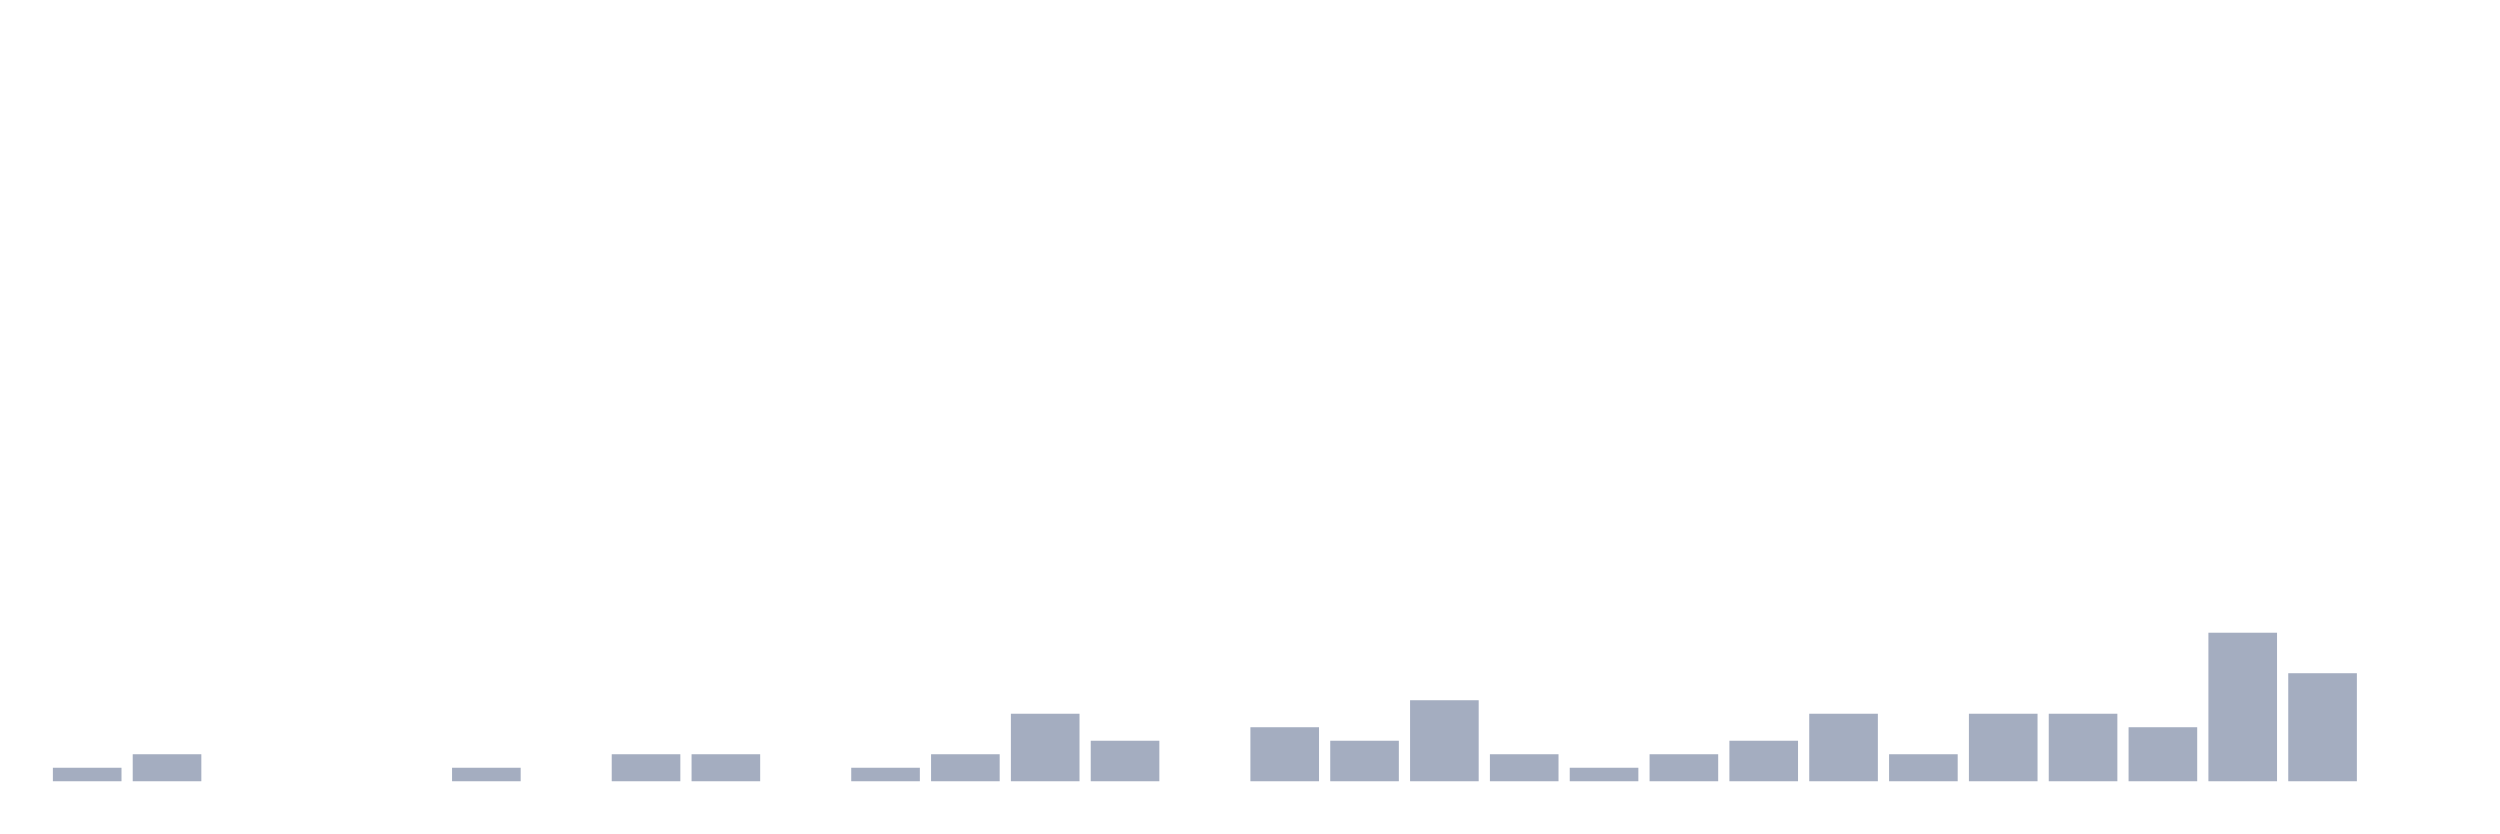
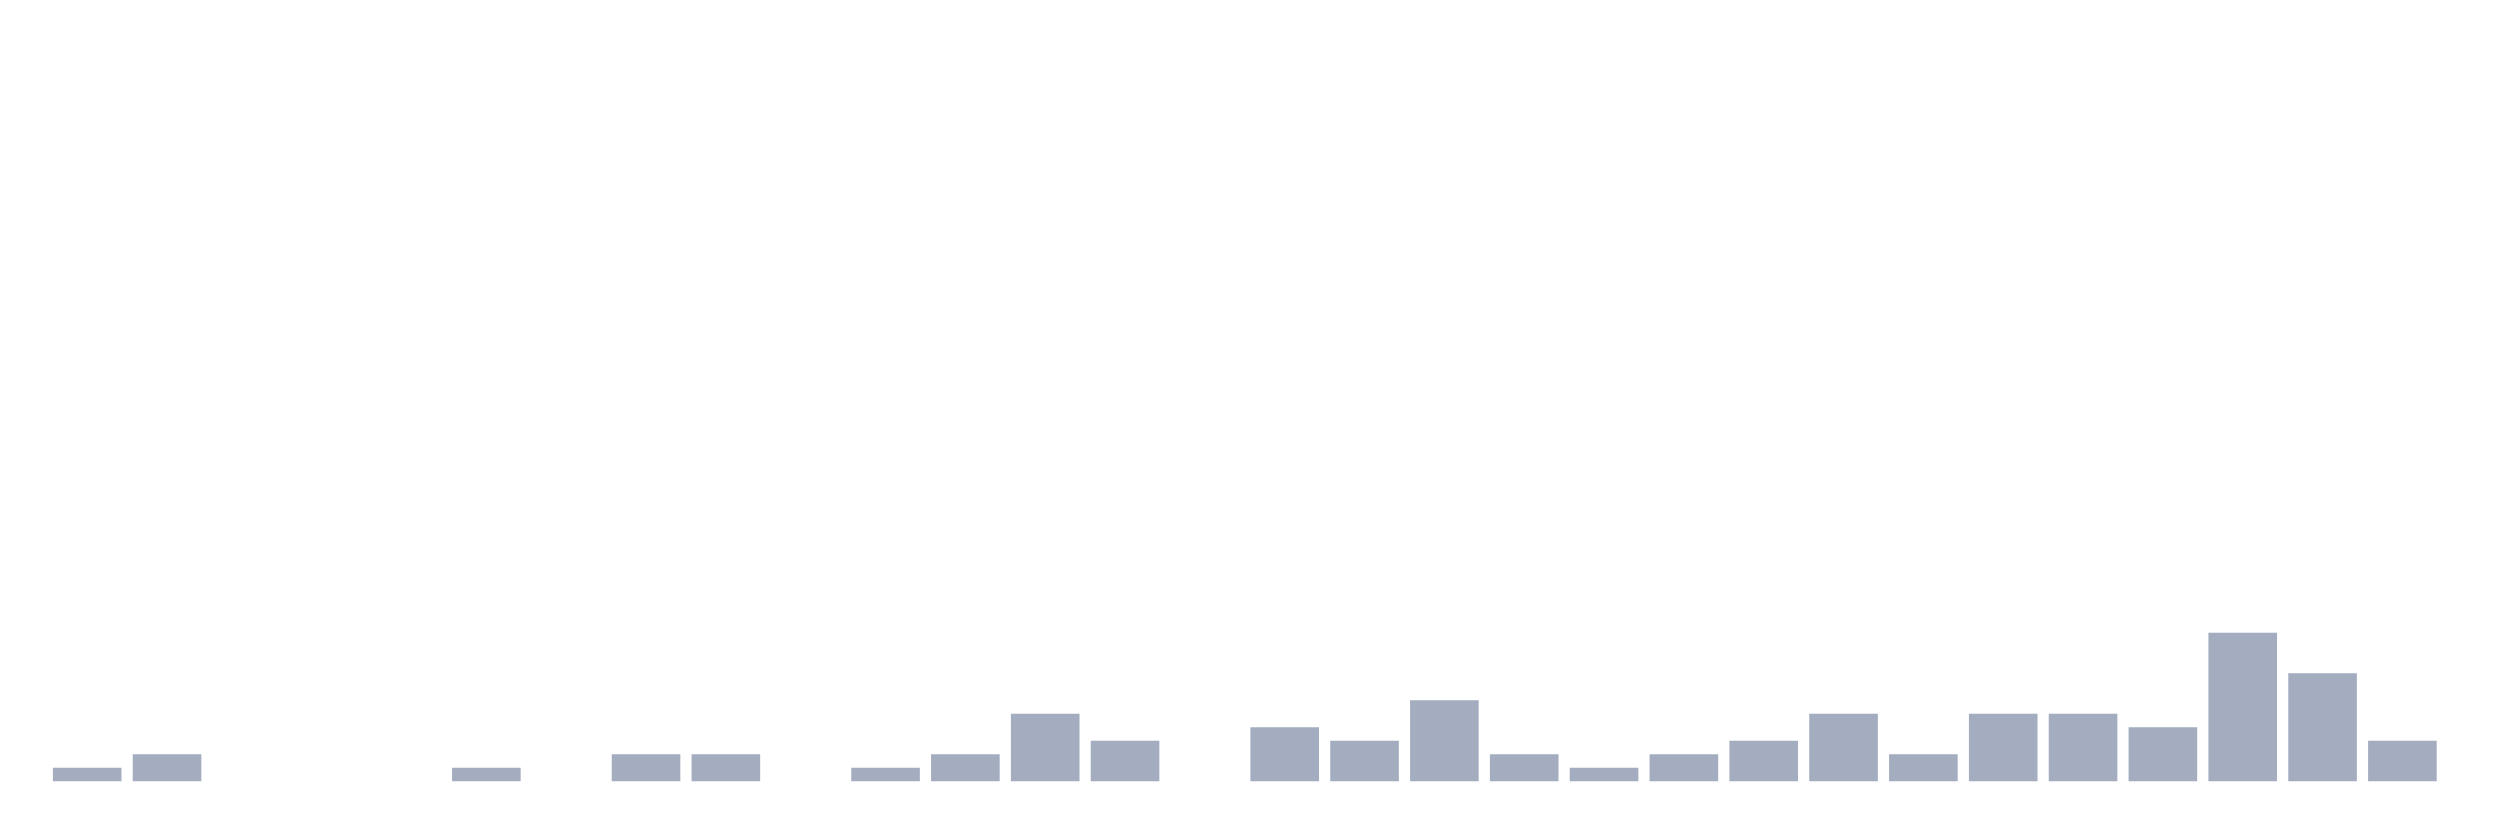
<svg xmlns="http://www.w3.org/2000/svg" viewBox="0 0 480 160">
  <g transform="translate(10,10)">
    <rect class="bar" x="0.153" width="13.175" y="137.407" height="2.593" fill="rgb(164,173,192)" />
    <rect class="bar" x="15.482" width="13.175" y="134.815" height="5.185" fill="rgb(164,173,192)" />
    <rect class="bar" x="30.81" width="13.175" y="140" height="0" fill="rgb(164,173,192)" />
    <rect class="bar" x="46.138" width="13.175" y="140" height="0" fill="rgb(164,173,192)" />
    <rect class="bar" x="61.466" width="13.175" y="140" height="0" fill="rgb(164,173,192)" />
    <rect class="bar" x="76.794" width="13.175" y="137.407" height="2.593" fill="rgb(164,173,192)" />
    <rect class="bar" x="92.123" width="13.175" y="140" height="0" fill="rgb(164,173,192)" />
    <rect class="bar" x="107.451" width="13.175" y="134.815" height="5.185" fill="rgb(164,173,192)" />
    <rect class="bar" x="122.779" width="13.175" y="134.815" height="5.185" fill="rgb(164,173,192)" />
    <rect class="bar" x="138.107" width="13.175" y="140" height="0" fill="rgb(164,173,192)" />
    <rect class="bar" x="153.436" width="13.175" y="137.407" height="2.593" fill="rgb(164,173,192)" />
    <rect class="bar" x="168.764" width="13.175" y="134.815" height="5.185" fill="rgb(164,173,192)" />
    <rect class="bar" x="184.092" width="13.175" y="127.037" height="12.963" fill="rgb(164,173,192)" />
    <rect class="bar" x="199.42" width="13.175" y="132.222" height="7.778" fill="rgb(164,173,192)" />
    <rect class="bar" x="214.748" width="13.175" y="140" height="0" fill="rgb(164,173,192)" />
    <rect class="bar" x="230.077" width="13.175" y="129.63" height="10.37" fill="rgb(164,173,192)" />
    <rect class="bar" x="245.405" width="13.175" y="132.222" height="7.778" fill="rgb(164,173,192)" />
    <rect class="bar" x="260.733" width="13.175" y="124.444" height="15.556" fill="rgb(164,173,192)" />
    <rect class="bar" x="276.061" width="13.175" y="134.815" height="5.185" fill="rgb(164,173,192)" />
    <rect class="bar" x="291.39" width="13.175" y="137.407" height="2.593" fill="rgb(164,173,192)" />
    <rect class="bar" x="306.718" width="13.175" y="134.815" height="5.185" fill="rgb(164,173,192)" />
    <rect class="bar" x="322.046" width="13.175" y="132.222" height="7.778" fill="rgb(164,173,192)" />
    <rect class="bar" x="337.374" width="13.175" y="127.037" height="12.963" fill="rgb(164,173,192)" />
    <rect class="bar" x="352.702" width="13.175" y="134.815" height="5.185" fill="rgb(164,173,192)" />
    <rect class="bar" x="368.031" width="13.175" y="127.037" height="12.963" fill="rgb(164,173,192)" />
    <rect class="bar" x="383.359" width="13.175" y="127.037" height="12.963" fill="rgb(164,173,192)" />
    <rect class="bar" x="398.687" width="13.175" y="129.63" height="10.37" fill="rgb(164,173,192)" />
    <rect class="bar" x="414.015" width="13.175" y="111.481" height="28.519" fill="rgb(164,173,192)" />
    <rect class="bar" x="429.344" width="13.175" y="119.259" height="20.741" fill="rgb(164,173,192)" />
-     <rect class="bar" x="444.672" width="13.175" y="140" height="0" fill="rgb(164,173,192)" />
+     <rect class="bar" x="444.672" width="13.175" y="132.222" height="7.778" fill="rgb(164,173,192)" />
  </g>
</svg>
